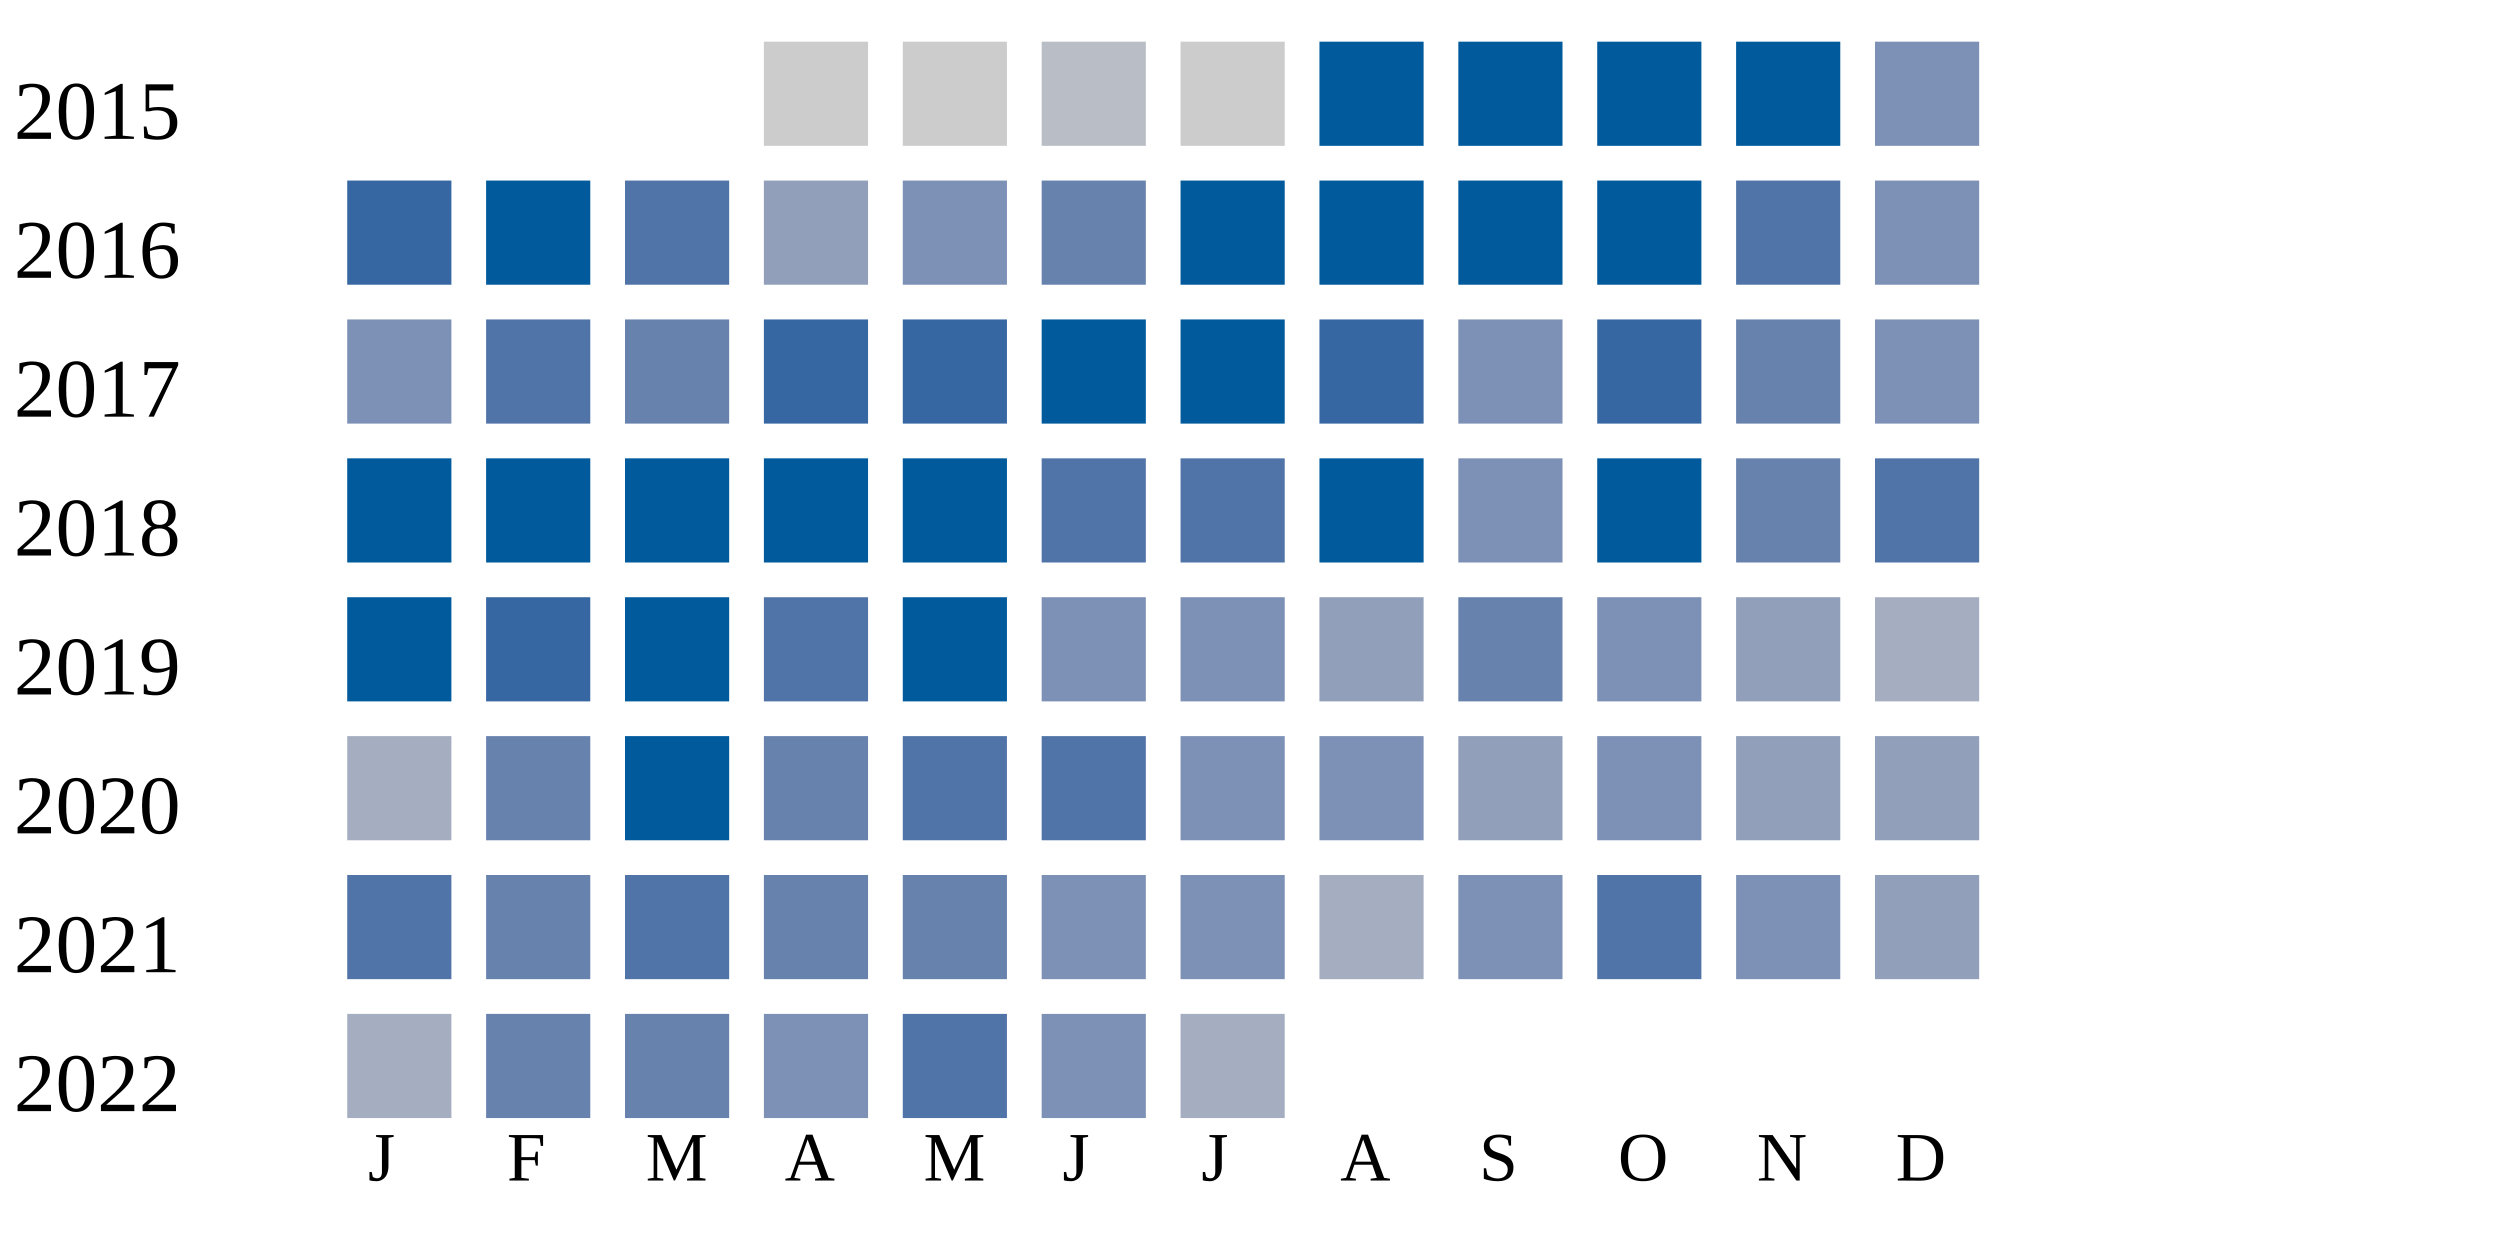
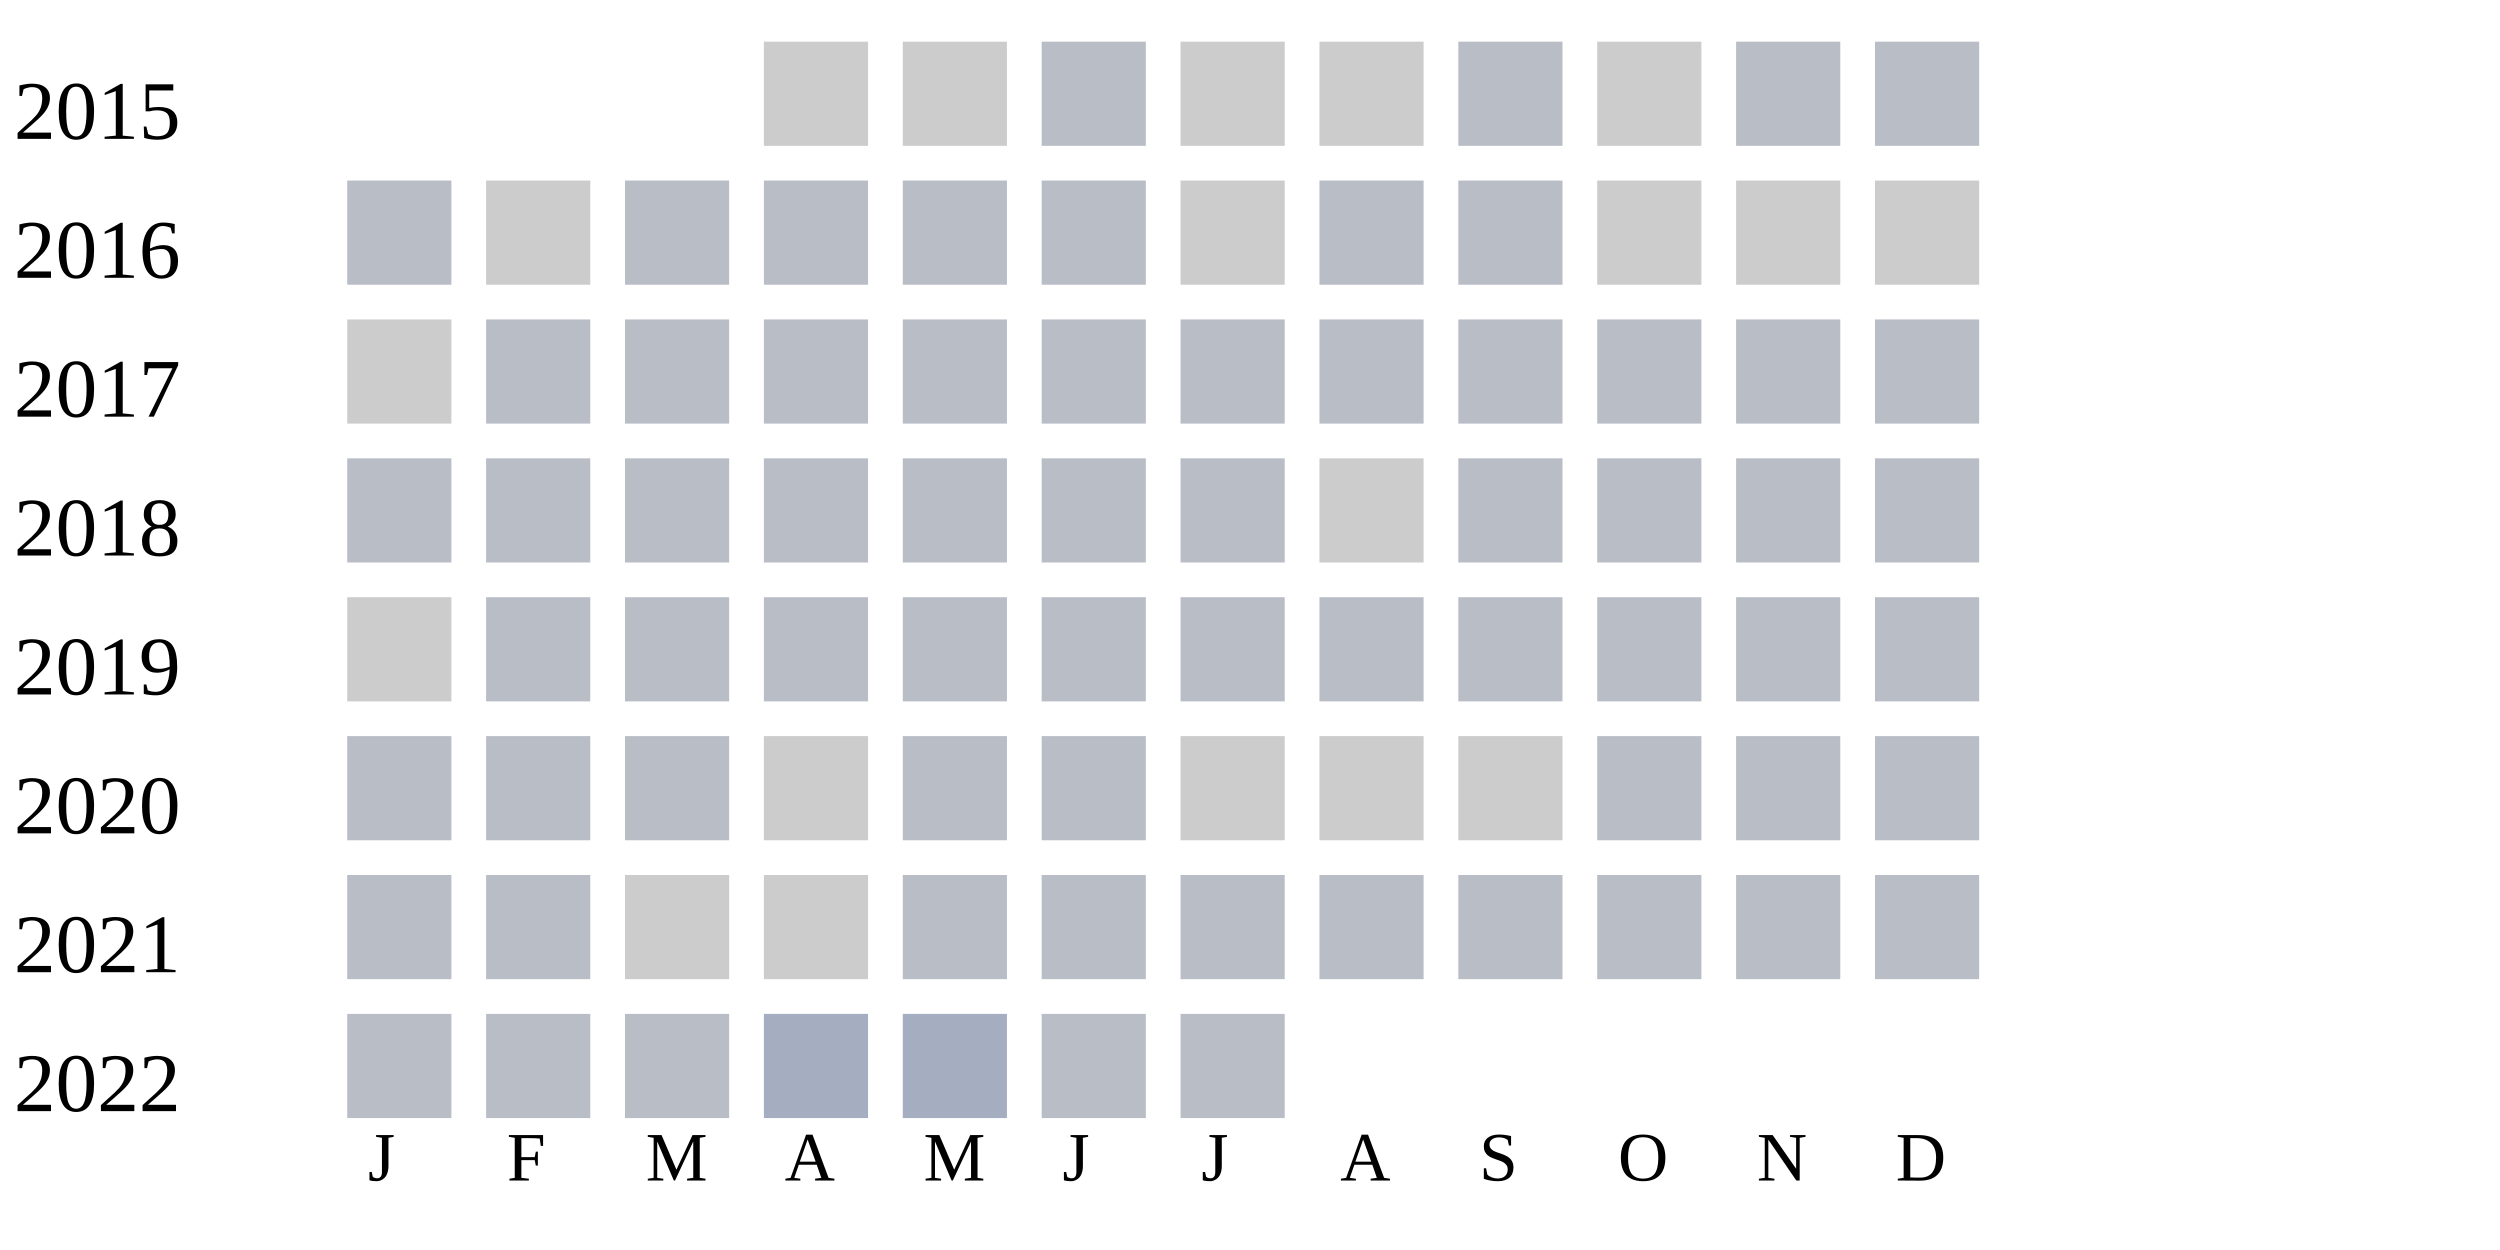
<svg xmlns="http://www.w3.org/2000/svg" width="360" height="180">
  <g transform="translate(0 0)">
    <text x="2" y="20">2015</text>
    <rect x="110" y="6" width="15" height="15" fill="#cccccc" />
    <rect x="130" y="6" width="15" height="15" fill="#cccccc" />
    <rect x="150" y="6" width="15" height="15" fill="#b9bdc6" />
    <rect x="170" y="6" width="15" height="15" fill="#cccccc" />
-     <rect x="190" y="6" width="15" height="15" fill="#005a9c" />
-     <rect x="210" y="6" width="15" height="15" fill="#005a9c" />
-     <rect x="230" y="6" width="15" height="15" fill="#005a9c" />
-     <rect x="250" y="6" width="15" height="15" fill="#005a9c" />
-     <rect x="270" y="6" width="15" height="15" fill="#7d90b5" />
+     <rect x="190" y="6" width="15" height="15" fill="#cccccc" />
+     <rect x="210" y="6" width="15" height="15" fill="#b9bdc6" />
+     <rect x="230" y="6" width="15" height="15" fill="#cccccc" />
+     <rect x="250" y="6" width="15" height="15" fill="#b9bdc6" />
+     <rect x="270" y="6" width="15" height="15" fill="#b9bdc6" />
  </g>
  <g transform="translate(0 20)">
    <text x="2" y="20">2016</text>
-     <rect x="50" y="6" width="15" height="15" fill="#3667a2" />
-     <rect x="70" y="6" width="15" height="15" fill="#005a9c" />
-     <rect x="90" y="6" width="15" height="15" fill="#5174a8" />
-     <rect x="110" y="6" width="15" height="15" fill="#919fba" />
-     <rect x="130" y="6" width="15" height="15" fill="#7d90b5" />
-     <rect x="150" y="6" width="15" height="15" fill="#6882ae" />
-     <rect x="170" y="6" width="15" height="15" fill="#005a9c" />
-     <rect x="190" y="6" width="15" height="15" fill="#005a9c" />
-     <rect x="210" y="6" width="15" height="15" fill="#005a9c" />
-     <rect x="230" y="6" width="15" height="15" fill="#005a9c" />
-     <rect x="250" y="6" width="15" height="15" fill="#5174a8" />
-     <rect x="270" y="6" width="15" height="15" fill="#7d90b5" />
+     <rect x="50" y="6" width="15" height="15" fill="#b9bdc6" />
+     <rect x="70" y="6" width="15" height="15" fill="#cccccc" />
+     <rect x="90" y="6" width="15" height="15" fill="#b9bdc6" />
+     <rect x="110" y="6" width="15" height="15" fill="#b9bdc6" />
+     <rect x="130" y="6" width="15" height="15" fill="#b9bdc6" />
+     <rect x="150" y="6" width="15" height="15" fill="#b9bdc6" />
+     <rect x="170" y="6" width="15" height="15" fill="#cccccc" />
+     <rect x="190" y="6" width="15" height="15" fill="#b9bdc6" />
+     <rect x="210" y="6" width="15" height="15" fill="#b9bdc6" />
+     <rect x="230" y="6" width="15" height="15" fill="#cccccc" />
+     <rect x="250" y="6" width="15" height="15" fill="#cccccc" />
+     <rect x="270" y="6" width="15" height="15" fill="#cccccc" />
  </g>
  <g transform="translate(0 40)">
    <text x="2" y="20">2017</text>
-     <rect x="50" y="6" width="15" height="15" fill="#7d90b5" />
-     <rect x="70" y="6" width="15" height="15" fill="#5174a8" />
-     <rect x="90" y="6" width="15" height="15" fill="#6882ae" />
-     <rect x="110" y="6" width="15" height="15" fill="#3667a2" />
-     <rect x="130" y="6" width="15" height="15" fill="#3667a2" />
-     <rect x="150" y="6" width="15" height="15" fill="#005a9c" />
-     <rect x="170" y="6" width="15" height="15" fill="#005a9c" />
-     <rect x="190" y="6" width="15" height="15" fill="#3667a2" />
-     <rect x="210" y="6" width="15" height="15" fill="#7d90b5" />
-     <rect x="230" y="6" width="15" height="15" fill="#3667a2" />
-     <rect x="250" y="6" width="15" height="15" fill="#6882ae" />
-     <rect x="270" y="6" width="15" height="15" fill="#7d90b5" />
+     <rect x="50" y="6" width="15" height="15" fill="#cccccc" />
+     <rect x="70" y="6" width="15" height="15" fill="#b9bdc6" />
+     <rect x="90" y="6" width="15" height="15" fill="#b9bdc6" />
+     <rect x="110" y="6" width="15" height="15" fill="#b9bdc6" />
+     <rect x="130" y="6" width="15" height="15" fill="#b9bdc6" />
+     <rect x="150" y="6" width="15" height="15" fill="#b9bdc6" />
+     <rect x="170" y="6" width="15" height="15" fill="#b9bdc6" />
+     <rect x="190" y="6" width="15" height="15" fill="#b9bdc6" />
+     <rect x="210" y="6" width="15" height="15" fill="#b9bdc6" />
+     <rect x="230" y="6" width="15" height="15" fill="#b9bdc6" />
+     <rect x="250" y="6" width="15" height="15" fill="#b9bdc6" />
+     <rect x="270" y="6" width="15" height="15" fill="#b9bdc6" />
  </g>
  <g transform="translate(0 60)">
    <text x="2" y="20">2018</text>
-     <rect x="50" y="6" width="15" height="15" fill="#005a9c" />
-     <rect x="70" y="6" width="15" height="15" fill="#005a9c" />
-     <rect x="90" y="6" width="15" height="15" fill="#005a9c" />
-     <rect x="110" y="6" width="15" height="15" fill="#005a9c" />
-     <rect x="130" y="6" width="15" height="15" fill="#005a9c" />
-     <rect x="150" y="6" width="15" height="15" fill="#5174a8" />
-     <rect x="170" y="6" width="15" height="15" fill="#5174a8" />
-     <rect x="190" y="6" width="15" height="15" fill="#005a9c" />
-     <rect x="210" y="6" width="15" height="15" fill="#7d90b5" />
-     <rect x="230" y="6" width="15" height="15" fill="#005a9c" />
-     <rect x="250" y="6" width="15" height="15" fill="#6882ae" />
-     <rect x="270" y="6" width="15" height="15" fill="#5174a8" />
+     <rect x="50" y="6" width="15" height="15" fill="#b9bdc6" />
+     <rect x="70" y="6" width="15" height="15" fill="#b9bdc6" />
+     <rect x="90" y="6" width="15" height="15" fill="#b9bdc6" />
+     <rect x="110" y="6" width="15" height="15" fill="#b9bdc6" />
+     <rect x="130" y="6" width="15" height="15" fill="#b9bdc6" />
+     <rect x="150" y="6" width="15" height="15" fill="#b9bdc6" />
+     <rect x="170" y="6" width="15" height="15" fill="#b9bdc6" />
+     <rect x="190" y="6" width="15" height="15" fill="#cccccc" />
+     <rect x="210" y="6" width="15" height="15" fill="#b9bdc6" />
+     <rect x="230" y="6" width="15" height="15" fill="#b9bdc6" />
+     <rect x="250" y="6" width="15" height="15" fill="#b9bdc6" />
+     <rect x="270" y="6" width="15" height="15" fill="#b9bdc6" />
  </g>
  <g transform="translate(0 80)">
    <text x="2" y="20">2019</text>
-     <rect x="50" y="6" width="15" height="15" fill="#005a9c" />
-     <rect x="70" y="6" width="15" height="15" fill="#3667a2" />
-     <rect x="90" y="6" width="15" height="15" fill="#005a9c" />
-     <rect x="110" y="6" width="15" height="15" fill="#5174a8" />
-     <rect x="130" y="6" width="15" height="15" fill="#005a9c" />
-     <rect x="150" y="6" width="15" height="15" fill="#7d90b5" />
-     <rect x="170" y="6" width="15" height="15" fill="#7d90b5" />
-     <rect x="190" y="6" width="15" height="15" fill="#919fba" />
-     <rect x="210" y="6" width="15" height="15" fill="#6882ae" />
-     <rect x="230" y="6" width="15" height="15" fill="#7d90b5" />
-     <rect x="250" y="6" width="15" height="15" fill="#919fba" />
-     <rect x="270" y="6" width="15" height="15" fill="#a5aec0" />
+     <rect x="50" y="6" width="15" height="15" fill="#cccccc" />
+     <rect x="70" y="6" width="15" height="15" fill="#b9bdc6" />
+     <rect x="90" y="6" width="15" height="15" fill="#b9bdc6" />
+     <rect x="110" y="6" width="15" height="15" fill="#b9bdc6" />
+     <rect x="130" y="6" width="15" height="15" fill="#b9bdc6" />
+     <rect x="150" y="6" width="15" height="15" fill="#b9bdc6" />
+     <rect x="170" y="6" width="15" height="15" fill="#b9bdc6" />
+     <rect x="190" y="6" width="15" height="15" fill="#b9bdc6" />
+     <rect x="210" y="6" width="15" height="15" fill="#b9bdc6" />
+     <rect x="230" y="6" width="15" height="15" fill="#b9bdc6" />
+     <rect x="250" y="6" width="15" height="15" fill="#b9bdc6" />
+     <rect x="270" y="6" width="15" height="15" fill="#b9bdc6" />
  </g>
  <g transform="translate(0 100)">
    <text x="2" y="20">2020</text>
-     <rect x="50" y="6" width="15" height="15" fill="#a5aec0" />
-     <rect x="70" y="6" width="15" height="15" fill="#6882ae" />
-     <rect x="90" y="6" width="15" height="15" fill="#005a9c" />
-     <rect x="110" y="6" width="15" height="15" fill="#6882ae" />
-     <rect x="130" y="6" width="15" height="15" fill="#5174a8" />
-     <rect x="150" y="6" width="15" height="15" fill="#5174a8" />
-     <rect x="170" y="6" width="15" height="15" fill="#7d90b5" />
-     <rect x="190" y="6" width="15" height="15" fill="#7d90b5" />
-     <rect x="210" y="6" width="15" height="15" fill="#919fba" />
-     <rect x="230" y="6" width="15" height="15" fill="#7d90b5" />
-     <rect x="250" y="6" width="15" height="15" fill="#919fba" />
-     <rect x="270" y="6" width="15" height="15" fill="#919fba" />
+     <rect x="50" y="6" width="15" height="15" fill="#b9bdc6" />
+     <rect x="70" y="6" width="15" height="15" fill="#b9bdc6" />
+     <rect x="90" y="6" width="15" height="15" fill="#b9bdc6" />
+     <rect x="110" y="6" width="15" height="15" fill="#cccccc" />
+     <rect x="130" y="6" width="15" height="15" fill="#b9bdc6" />
+     <rect x="150" y="6" width="15" height="15" fill="#b9bdc6" />
+     <rect x="170" y="6" width="15" height="15" fill="#cccccc" />
+     <rect x="190" y="6" width="15" height="15" fill="#cccccc" />
+     <rect x="210" y="6" width="15" height="15" fill="#cccccc" />
+     <rect x="230" y="6" width="15" height="15" fill="#b9bdc6" />
+     <rect x="250" y="6" width="15" height="15" fill="#b9bdc6" />
+     <rect x="270" y="6" width="15" height="15" fill="#b9bdc6" />
  </g>
  <g transform="translate(0 120)">
    <text x="2" y="20">2021</text>
-     <rect x="50" y="6" width="15" height="15" fill="#5174a8" />
-     <rect x="70" y="6" width="15" height="15" fill="#6882ae" />
-     <rect x="90" y="6" width="15" height="15" fill="#5174a8" />
-     <rect x="110" y="6" width="15" height="15" fill="#6882ae" />
-     <rect x="130" y="6" width="15" height="15" fill="#6882ae" />
-     <rect x="150" y="6" width="15" height="15" fill="#7d90b5" />
-     <rect x="170" y="6" width="15" height="15" fill="#7d90b5" />
-     <rect x="190" y="6" width="15" height="15" fill="#a5aec0" />
-     <rect x="210" y="6" width="15" height="15" fill="#7d90b5" />
-     <rect x="230" y="6" width="15" height="15" fill="#5174a8" />
-     <rect x="250" y="6" width="15" height="15" fill="#7d90b5" />
-     <rect x="270" y="6" width="15" height="15" fill="#919fba" />
+     <rect x="50" y="6" width="15" height="15" fill="#b9bdc6" />
+     <rect x="70" y="6" width="15" height="15" fill="#b9bdc6" />
+     <rect x="90" y="6" width="15" height="15" fill="#cccccc" />
+     <rect x="110" y="6" width="15" height="15" fill="#cccccc" />
+     <rect x="130" y="6" width="15" height="15" fill="#b9bdc6" />
+     <rect x="150" y="6" width="15" height="15" fill="#b9bdc6" />
+     <rect x="170" y="6" width="15" height="15" fill="#b9bdc6" />
+     <rect x="190" y="6" width="15" height="15" fill="#b9bdc6" />
+     <rect x="210" y="6" width="15" height="15" fill="#b9bdc6" />
+     <rect x="230" y="6" width="15" height="15" fill="#b9bdc6" />
+     <rect x="250" y="6" width="15" height="15" fill="#b9bdc6" />
+     <rect x="270" y="6" width="15" height="15" fill="#b9bdc6" />
  </g>
  <g transform="translate(0 140)">
    <text x="2" y="20">2022</text>
-     <rect x="50" y="6" width="15" height="15" fill="#a5aec0" />
-     <rect x="70" y="6" width="15" height="15" fill="#6882ae" />
-     <rect x="90" y="6" width="15" height="15" fill="#6882ae" />
-     <rect x="110" y="6" width="15" height="15" fill="#7d90b5" />
-     <rect x="130" y="6" width="15" height="15" fill="#5174a8" />
-     <rect x="150" y="6" width="15" height="15" fill="#7d90b5" />
-     <rect x="170" y="6" width="15" height="15" fill="#a5aec0" />
+     <rect x="50" y="6" width="15" height="15" fill="#b9bdc6" />
+     <rect x="70" y="6" width="15" height="15" fill="#b9bdc6" />
+     <rect x="90" y="6" width="15" height="15" fill="#b9bdc6" />
+     <rect x="110" y="6" width="15" height="15" fill="#a5aec0" />
+     <rect x="130" y="6" width="15" height="15" fill="#a5aec0" />
+     <rect x="150" y="6" width="15" height="15" fill="#b9bdc6" />
+     <rect x="170" y="6" width="15" height="15" fill="#b9bdc6" />
  </g>
  <text style="font-size: 10px; text-align: center" x="53" y="170">J</text>
  <text style="font-size: 10px; text-align: center" x="73" y="170">F</text>
  <text style="font-size: 10px; text-align: center" x="93" y="170">M</text>
  <text style="font-size: 10px; text-align: center" x="113" y="170">A</text>
  <text style="font-size: 10px; text-align: center" x="133" y="170">M</text>
  <text style="font-size: 10px; text-align: center" x="153" y="170">J</text>
  <text style="font-size: 10px; text-align: center" x="173" y="170">J</text>
  <text style="font-size: 10px; text-align: center" x="193" y="170">A</text>
  <text style="font-size: 10px; text-align: center" x="213" y="170">S</text>
  <text style="font-size: 10px; text-align: center" x="233" y="170">O</text>
  <text style="font-size: 10px; text-align: center" x="253" y="170">N</text>
  <text style="font-size: 10px; text-align: center" x="273" y="170">D</text>
  <text style="font-size: 10px;" x="155" y="189">Less</text>
  <rect fill="#b9bdc6" width="10" height="10" x="180" y="180" />
  <rect fill="#919fba" width="10" height="10" x="195" y="180" />
  <rect fill="#6882ae" width="10" height="10" x="210" y="180" />
  <rect fill="#005a9c" width="10" height="10" x="225" y="180" />
  <text x="240" y="189" style="font-size: 10px;">More</text>
</svg>
